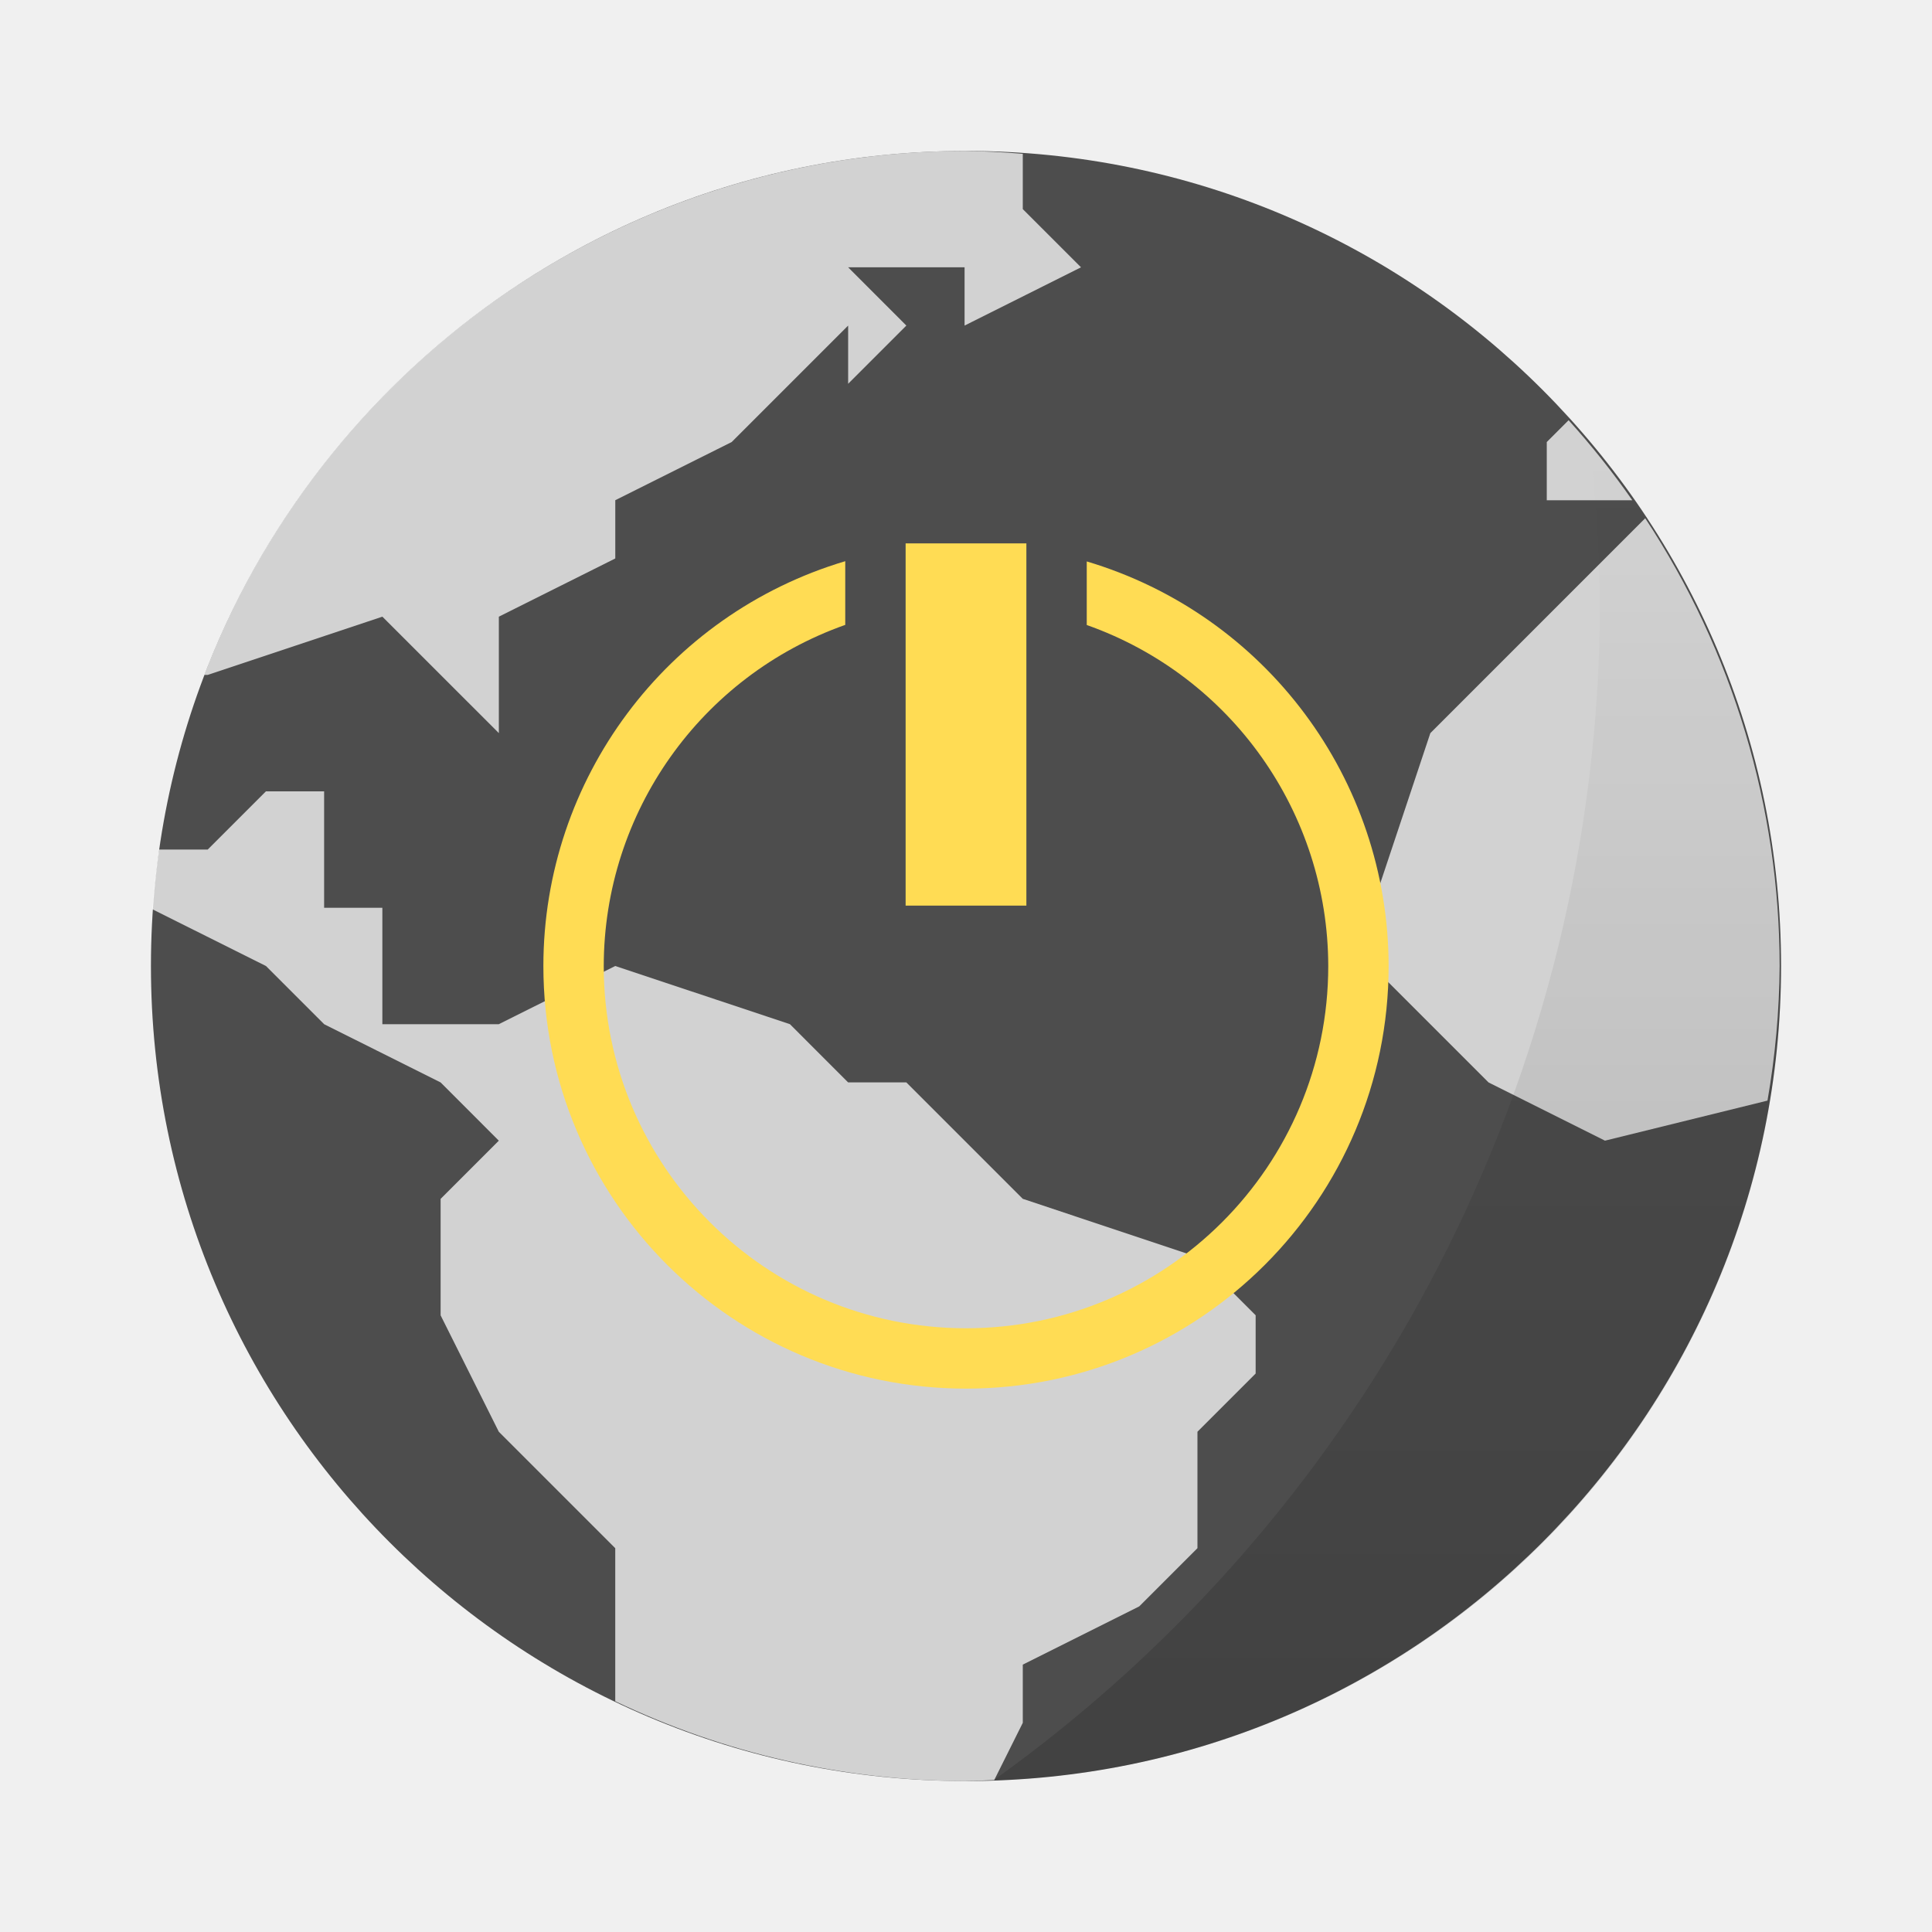
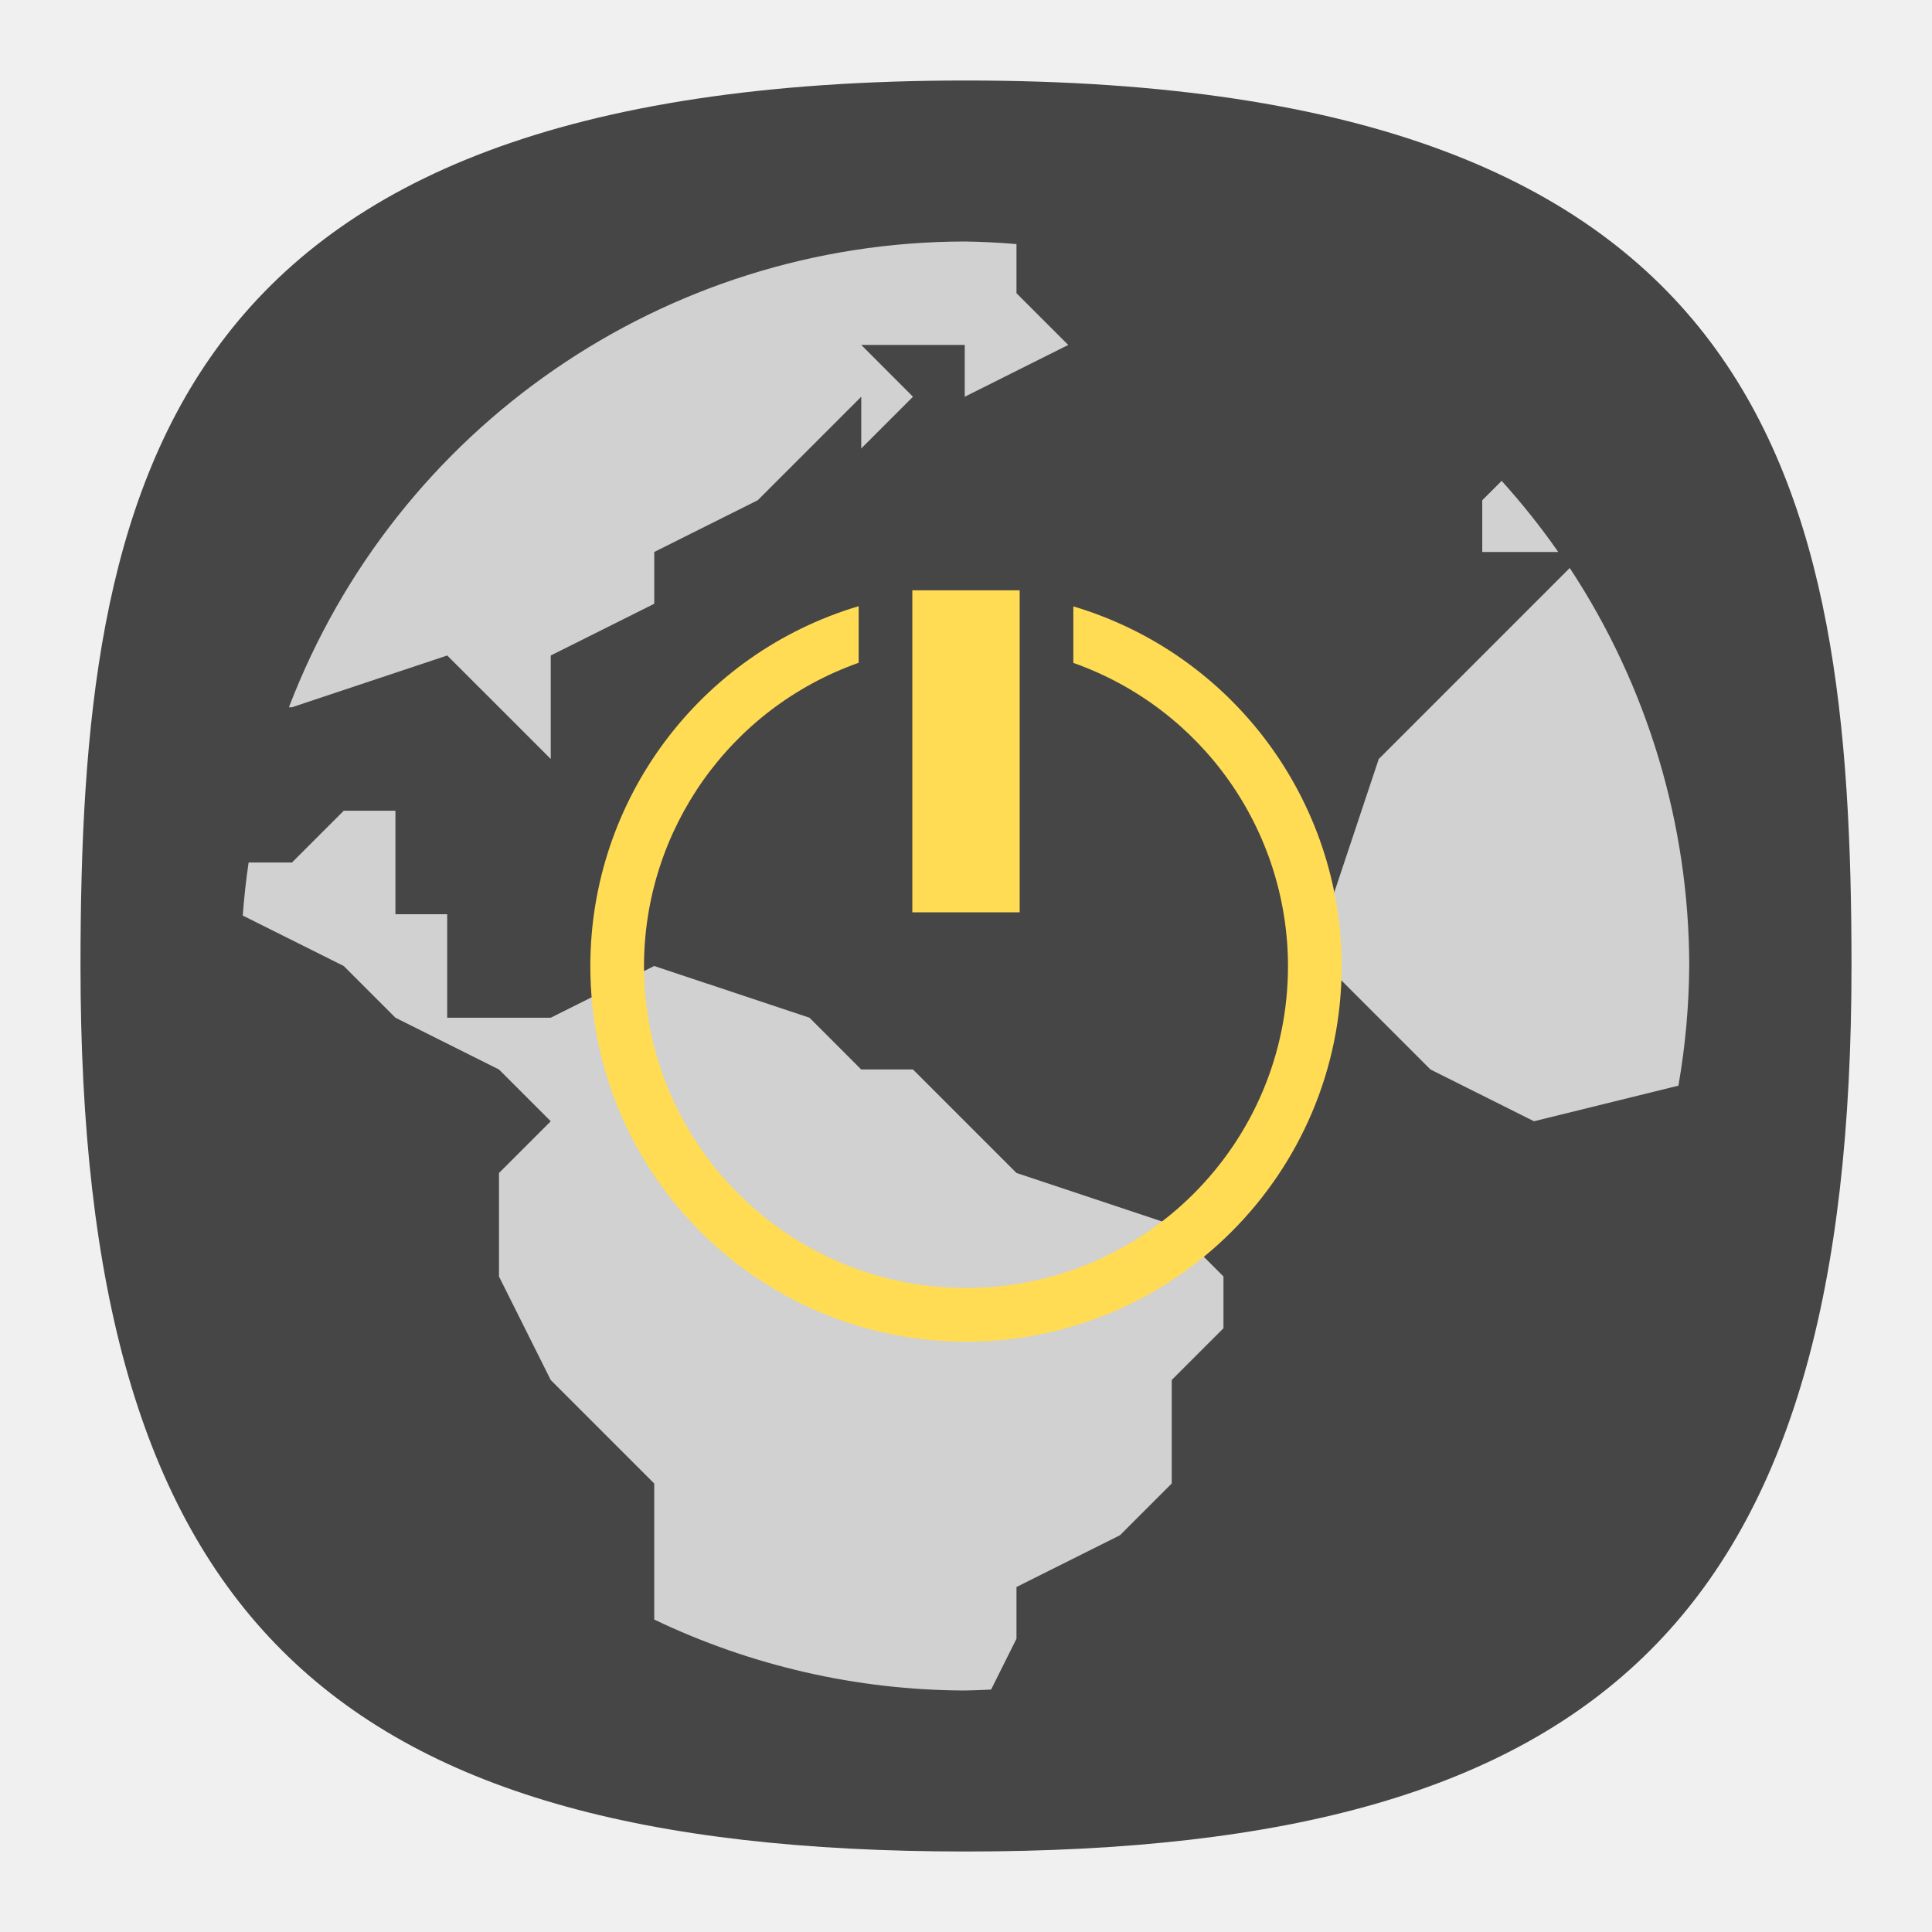
- <svg xmlns="http://www.w3.org/2000/svg" width="64" height="64">
-   <defs>
-     <linearGradient id="a" x1="40" x2="40" y1="59" y2="15" gradientUnits="userSpaceOnUse">
-       <stop offset="0" />
-       <stop stop-opacity="0" offset="1" />
+ <svg xmlns="http://www.w3.org/2000/svg" xmlns:xlink="http://www.w3.org/1999/xlink" width="24" height="24" viewBox="0 0 24 24" fill="none" version="1.1" id="svg154">
+   <defs id="defs152">
+     <radialGradient id="radialGradient66380" cx="0" cy="0" r="1" gradientUnits="userSpaceOnUse" gradientTransform="translate(12 1) rotate(90) scale(22)">
+       <stop stop-color="#8FC8FF" id="stop66376" offset="0" style="stop-color:#68a8f5;stop-opacity:1;" />
+       <stop offset="1" stop-color="#0056A8" id="stop66378" style="stop-color:#cccccc;stop-opacity:1;" />
+     </radialGradient>
+     <radialGradient id="paint0_radial_29_23" cx="0" cy="0" r="1" gradientUnits="userSpaceOnUse" gradientTransform="translate(12 1) rotate(90) scale(22)">
+       <stop stop-color="#8FC8FF" id="stop147" offset="0" style="stop-color:#f6f6f6;stop-opacity:1;" />
+       <stop offset="1" stop-color="#0056A8" id="stop149" style="stop-color:#cfcfcf;stop-opacity:1;" />
+     </radialGradient>
+     <radialGradient id="paint0_radial_10_2" cx="0" cy="0" r="1" gradientUnits="userSpaceOnUse" gradientTransform="matrix(-10.99996,21.99997,-21.99997,-10.99996,17.5,1)" xlink:href="#paint0_radial_29_23">
+       <stop stop-color="#777777" id="stop2847" />
+       <stop offset="1" stop-color="#222222" id="stop2849" />
+     </radialGradient>
+     <radialGradient fx="0" fy="0" cx="0" cy="0" r="1" gradientUnits="userSpaceOnUse" gradientTransform="matrix(0,16.5,-16.5,0,8.999996,0.750012)" spreadMethod="pad" id="radialGradient3666-6">
+       <stop style="stop-color:#ffffff;stop-opacity:1;" offset="0" id="stop3662-7" />
+       <stop style="stop-color:#6a7cf1;stop-opacity:1;" offset="1" id="stop3664-5" />
+     </radialGradient>
+     <linearGradient id="a" x2="0" y1="1" y2="47" gradientTransform="matrix(1.1739,0,0,1.1739,3.826,3.826)" gradientUnits="userSpaceOnUse">
+       <stop stop-color="#9584f4" offset="0" id="stop76422" />
+       <stop stop-color="#8471f2" offset="1" id="stop76424" />
+     </linearGradient>
+     <linearGradient id="a-5" x1="7.9" x2="56.17" y1="19.867" y2="19.867" gradientUnits="userSpaceOnUse">
+       <stop stop-color="#fff" stop-opacity=".454" offset="0" id="stop101157" />
+       <stop stop-color="#fff" stop-opacity=".276" offset="1" id="stop101159" />
+     </linearGradient>
+     <clipPath id="a-3">
+       <circle cx="8.467" cy="288.53" r="6.879" fill="#d86eb0" stroke-opacity="0.039" stroke-width="0.491" style="paint-order:stroke markers fill" id="circle105957" />
+     </clipPath>
+     <filter id="a-6" x="-0.105" y="-0.111" width="1.21" height="1.222" color-interpolation-filters="sRGB">
+       <feGaussianBlur stdDeviation=".392" id="feGaussianBlur146622" />
+     </filter>
+     <filter id="b" x="-0.069" y="-0.243" width="1.139" height="1.486" color-interpolation-filters="sRGB">
+       <feGaussianBlur stdDeviation="1.215" id="feGaussianBlur163335" />
+     </filter>
+     <linearGradient id="c" x2="0" y1="28" y2="20" gradientTransform="matrix(3.411625,0,0,3.411625,-49.879,-49.879)" gradientUnits="userSpaceOnUse">
+       <stop stop-color="#5c431c" offset="0" id="stop163330" style="stop-color:#010100;stop-opacity:1;" />
+       <stop stop-color="#6b4e21" offset="1" id="stop163332" />
+     </linearGradient>
+     <linearGradient id="a-9" x1="40" x2="40" y1="59" y2="15" gradientUnits="userSpaceOnUse">
+       <stop offset="0" id="stop224784" />
+       <stop stop-opacity="0" offset="1" id="stop224786" />
+     </linearGradient>
+     <linearGradient id="a-1" x1="40" x2="40" y1="59" y2="15" gradientUnits="userSpaceOnUse">
+       <stop offset="0" id="stop229738" />
+       <stop stop-opacity="0" offset="1" id="stop229740" />
    </linearGradient>
  </defs>
-   <rect x="5" y="5" width="54" height="54" rx="27" fill="#4d4d4d" />
-   <path d="M31.953 5A27 27 0 0 0 6.768 22.357h.114l5.785-1.929 3.858 3.857v-3.857l3.857-1.928V16.57l3.857-1.928 3.857-3.857v1.928l1.928-1.928-1.928-1.93h3.857v1.93l3.857-1.93-1.929-1.928V5.096A27 27 0 0 0 31.953 5zm20.009 8.92-.723.723v1.928h2.833a27 27 0 0 0-2.11-2.651zm2.538 3.247-7.118 7.119-1.929 5.785V32l3.857 3.857 3.857 1.929 5.383-1.327a27 27 0 0 0 .403-4.46A27 27 0 0 0 54.5 17.168zM8.81 26.214l-1.929 1.929H5.265a27.18 27.18 0 0 0-.218 1.973v.004L8.81 32l1.929 1.929 3.857 1.928 1.928 1.929-1.928 1.928v3.858l1.928 3.857 3.857 3.857v5.07A27 27 0 0 0 31.952 59c.328-.006.656-.017.984-.035l.945-1.894v-1.928l3.857-1.929 1.929-1.929v-3.857l1.928-1.928V43.57l-1.928-1.928-5.786-1.929-3.857-3.857h-1.929l-1.928-1.929L20.38 32l-3.857 1.928h-3.857v-3.857h-1.929v-3.857z" fill="#fff" opacity=".75" />
-   <path d="M52.631 14.553a48 48 0 0 1 .37 5.445L7.794 20H53a48 48 0 0 1-20.09 38.977C47.442 58.5 59 46.653 59 32a26.907 26.907 0 0 0-6.369-17.447z" fill="url(#a)" opacity=".15" />
-   <path d="M30 18v12h4V18zm-2 .59A14 14 0 0 0 18 32a14 14 0 0 0 14 14 14 14 0 0 0 14-14 14 14 0 0 0-10-13.402v2.106A12 12 0 0 1 44 32a12 12 0 0 1-12 12 12 12 0 0 1-12-12 12 12 0 0 1 8-11.3z" fill="#ffdc54" fill-rule="evenodd" />
+   <path d="M 50,5 C 9.091,5 5,25.455 5,50 5,82.727 17.273,95 50,95 82.727,95 95,82.727 95,50 95,25.455 90.909,5 50,5 Z" id="path6" style="font-variation-settings:normal;display:inline;opacity:1;vector-effect:none;fill:#464646;fill-opacity:1;stroke-width:4.567;stroke-linecap:butt;stroke-linejoin:miter;stroke-miterlimit:4;stroke-dasharray:none;stroke-dashoffset:0;stroke-opacity:1;-inkscape-stroke:none;stop-color:#000000;stop-opacity:1" transform="matrix(0.2444444,0,0,0.2444444,-0.2222222,-0.2222222)" />
+   <g id="g230278" transform="matrix(0.3333333,0,0,0.3333333,1.333322,1.333333)">
+     <path d="M 31.953,5 A 27,27 0 0 0 6.768,22.357 h 0.114 l 5.785,-1.929 3.858,3.857 V 20.428 L 20.382,18.5 v -1.93 l 3.857,-1.928 3.857,-3.857 v 1.928 l 1.928,-1.928 -1.928,-1.93 h 3.857 v 1.93 L 35.81,8.855 33.881,6.927 V 5.096 A 27,27 0 0 0 31.953,5 Z m 20.009,8.92 -0.723,0.723 v 1.928 h 2.833 a 27,27 0 0 0 -2.11,-2.651 z m 2.538,3.247 -7.118,7.119 -1.929,5.785 V 32 l 3.857,3.857 3.857,1.929 5.383,-1.327 A 27,27 0 0 0 58.953,31.999 27,27 0 0 0 54.5,17.168 Z M 8.81,26.214 6.881,28.143 H 5.265 A 27.18,27.18 0 0 0 5.047,30.116 V 30.12 L 8.81,32 l 1.929,1.929 3.857,1.928 1.928,1.929 -1.928,1.928 v 3.858 l 1.928,3.857 3.857,3.857 v 5.07 A 27,27 0 0 0 31.952,59 c 0.328,-0.006 0.656,-0.017 0.984,-0.035 l 0.945,-1.894 v -1.928 l 3.857,-1.929 1.929,-1.929 V 47.428 L 41.595,45.5 V 43.57 L 39.667,41.642 33.881,39.713 30.024,35.856 H 28.095 L 26.167,33.927 20.38,32 16.523,33.928 h -3.857 v -3.857 h -1.929 v -3.857 z" fill="#ffffff" opacity="0.75" id="path229747" />
+     <path d="m 30,18 v 12 h 4 V 18 Z m -2,0.59 A 14,14 0 0 0 18,32 14,14 0 0 0 32,46 14,14 0 0 0 46,32 14,14 0 0 0 36,18.598 v 2.106 A 12,12 0 0 1 44,32 12,12 0 0 1 32,44 12,12 0 0 1 20,32 12,12 0 0 1 28,20.7 Z" fill="#ffdc54" fill-rule="evenodd" id="path229751" />
+   </g>
</svg>
